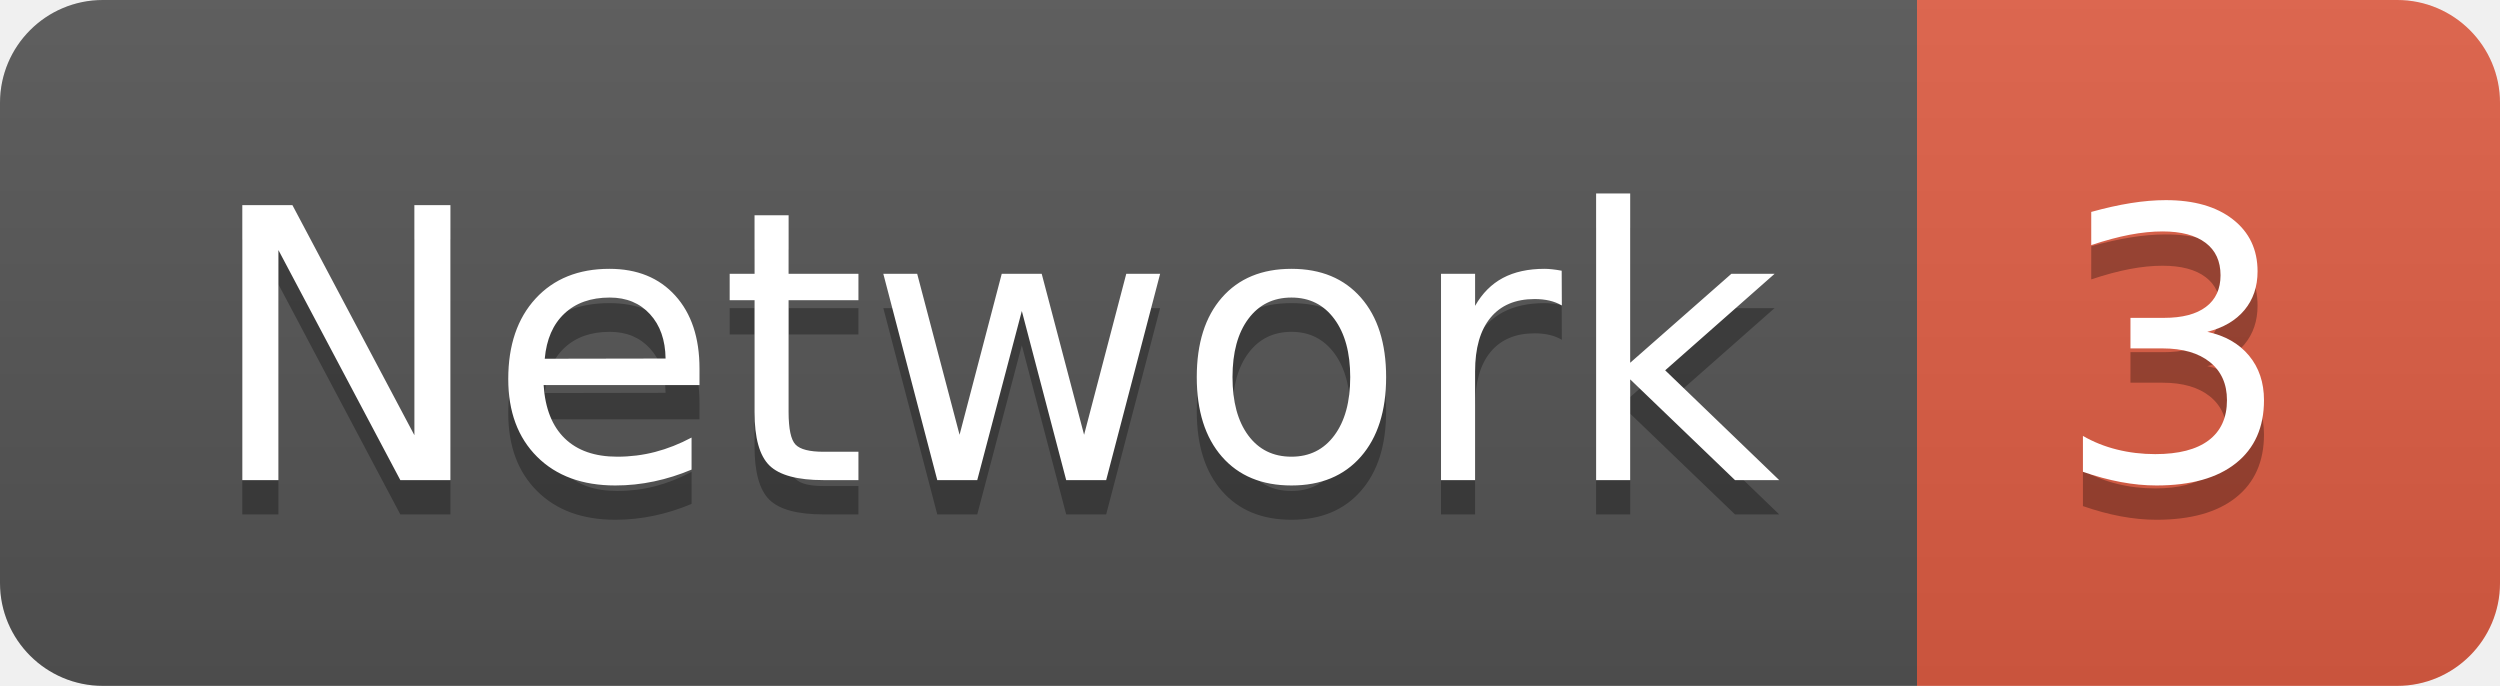
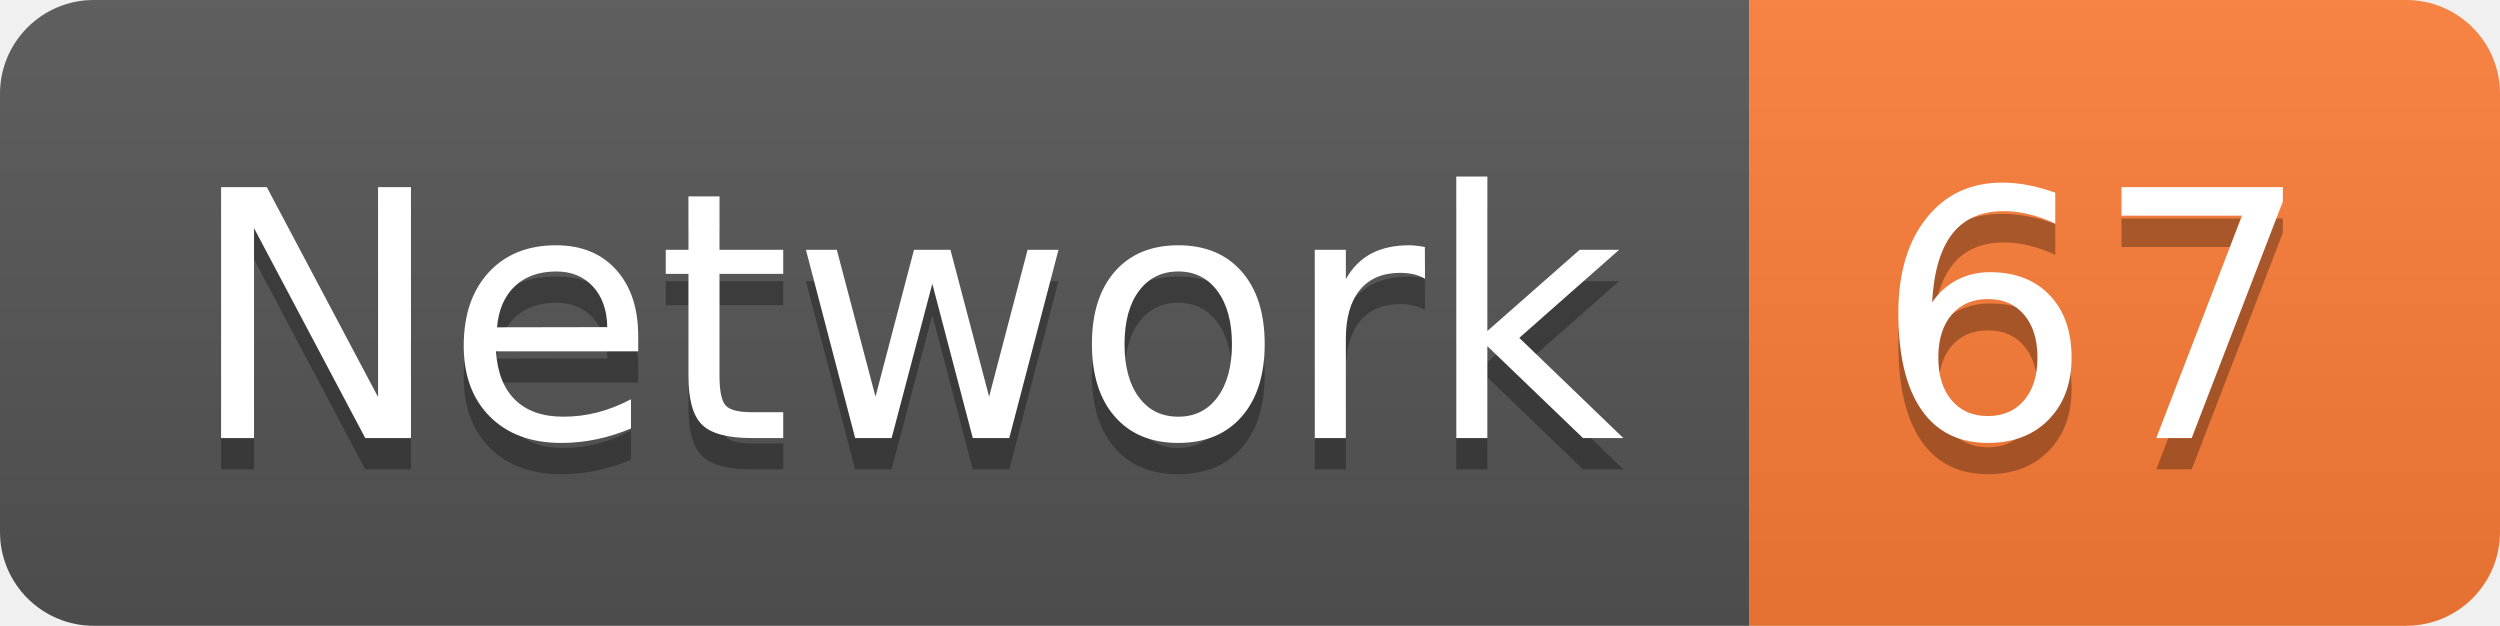
- <svg xmlns="http://www.w3.org/2000/svg" width="72.9" height="20">
+ <svg xmlns="http://www.w3.org/2000/svg" width="79.9" height="20">
  <linearGradient id="smooth" x2="0" y2="100%">
    <stop offset="0" stop-color="#bbb" stop-opacity=".1" />
    <stop offset="1" stop-opacity=".1" />
  </linearGradient>
  <clipPath id="round">
-     <rect width="72.9" height="20" rx="3" fill="#fff" />
+     <rect width="79.9" height="20" rx="3" fill="#fff" />
  </clipPath>
  <g clip-path="url(#round)">
    <rect width="55.9" height="20" fill="#555" />
-     <rect x="55.9" width="17.0" height="20" fill="#e05d44" />
-     <rect width="72.9" height="20" fill="url(#smooth)" />
+     <rect x="55.9" width="24.0" height="20" fill="#fe7d37" />
+     <rect width="79.9" height="20" fill="url(#smooth)" />
  </g>
  <g fill="#fff" text-anchor="middle" font-family="DejaVu Sans,Verdana,Geneva,sans-serif" font-size="110">
    <text x="289.5" y="150" fill="#010101" fill-opacity=".3" transform="scale(0.1)" textLength="459.0" lengthAdjust="spacing">Network</text>
    <text x="289.5" y="140" transform="scale(0.1)" textLength="459.0" lengthAdjust="spacing">Network</text>
-     <text x="634.0" y="150" fill="#010101" fill-opacity=".3" transform="scale(0.1)" textLength="70.0" lengthAdjust="spacing">3</text>
-     <text x="634.0" y="140" transform="scale(0.1)" textLength="70.0" lengthAdjust="spacing">3</text>
+     <text x="669.0" y="150" fill="#010101" fill-opacity=".3" transform="scale(0.1)" textLength="140.0" lengthAdjust="spacing">67</text>
+     <text x="669.0" y="140" transform="scale(0.1)" textLength="140.0" lengthAdjust="spacing">67</text>
  </g>
</svg>
